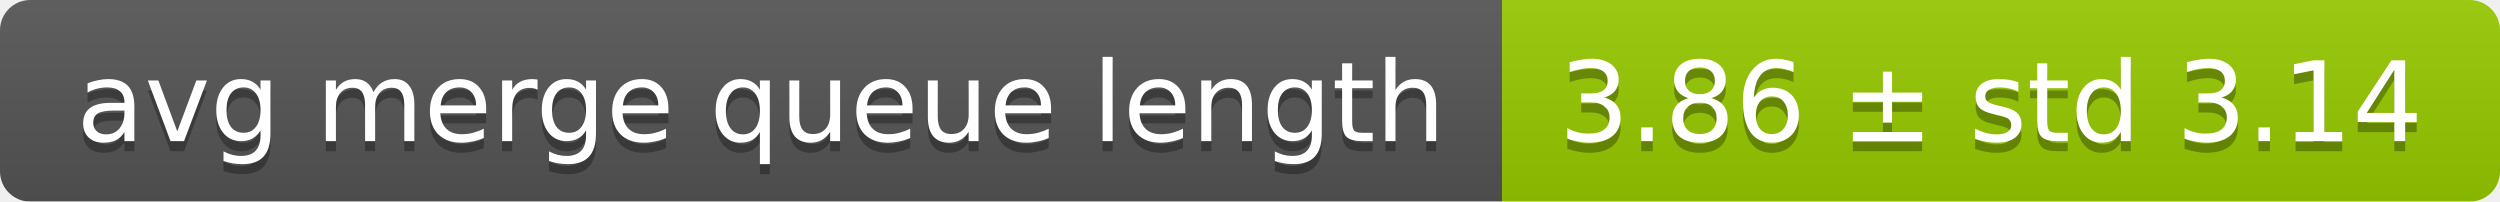
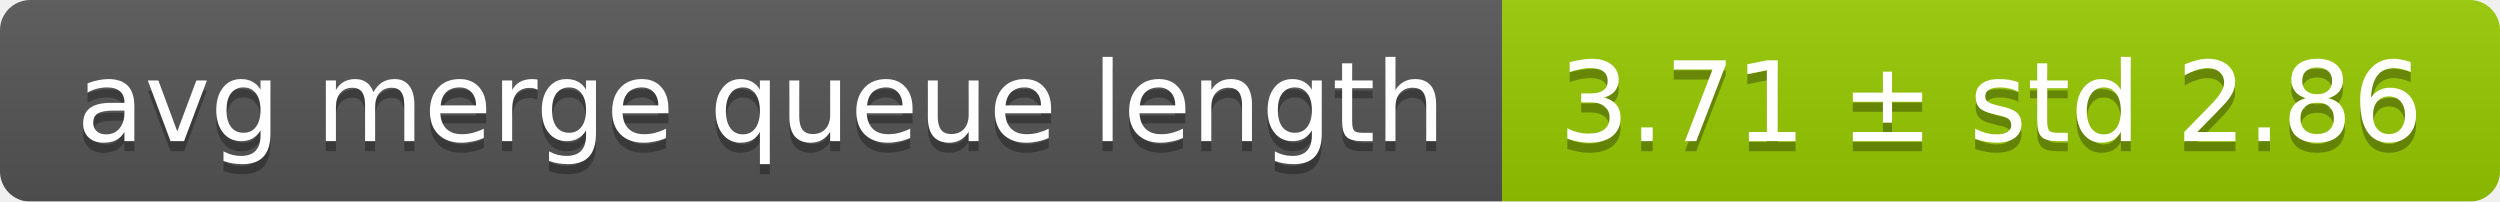
<svg xmlns="http://www.w3.org/2000/svg" width="248" height="20">
  <linearGradient id="smooth" x2="0" y2="100%">
    <stop offset="0" stop-color="#bbb" stop-opacity=".1" />
    <stop offset="1" stop-opacity=".1" />
  </linearGradient>
  <mask id="round">
    <rect width="248" height="20" rx="3" fill="#fff" />
  </mask>
  <g mask="url(#round)">
    <rect width="149" height="20" fill="#555" />
    <rect x="149" width="99" height="20" fill="#97ca00" />
    <rect width="248" height="20" fill="url(#smooth)" />
  </g>
  <g fill="#fff" text-anchor="middle" font-family="DejaVu Sans,Verdana,Geneva,sans-serif" font-size="11">
    <text x="75.5" y="15" fill="#010101" fill-opacity=".3">avg merge queue length</text>
    <text x="75.5" y="14">avg merge queue length</text>
-     <text x="197.5" y="15" fill="#010101" fill-opacity=".3">3.86 ± std 3.14</text>
-     <text x="197.5" y="14">3.86 ± std 3.14</text>
+     <text x="197.5" y="15" fill="#010101" fill-opacity=".3">3.71 ± std 2.86</text>
+     <text x="197.5" y="14">3.71 ± std 2.86</text>
  </g>
</svg>
